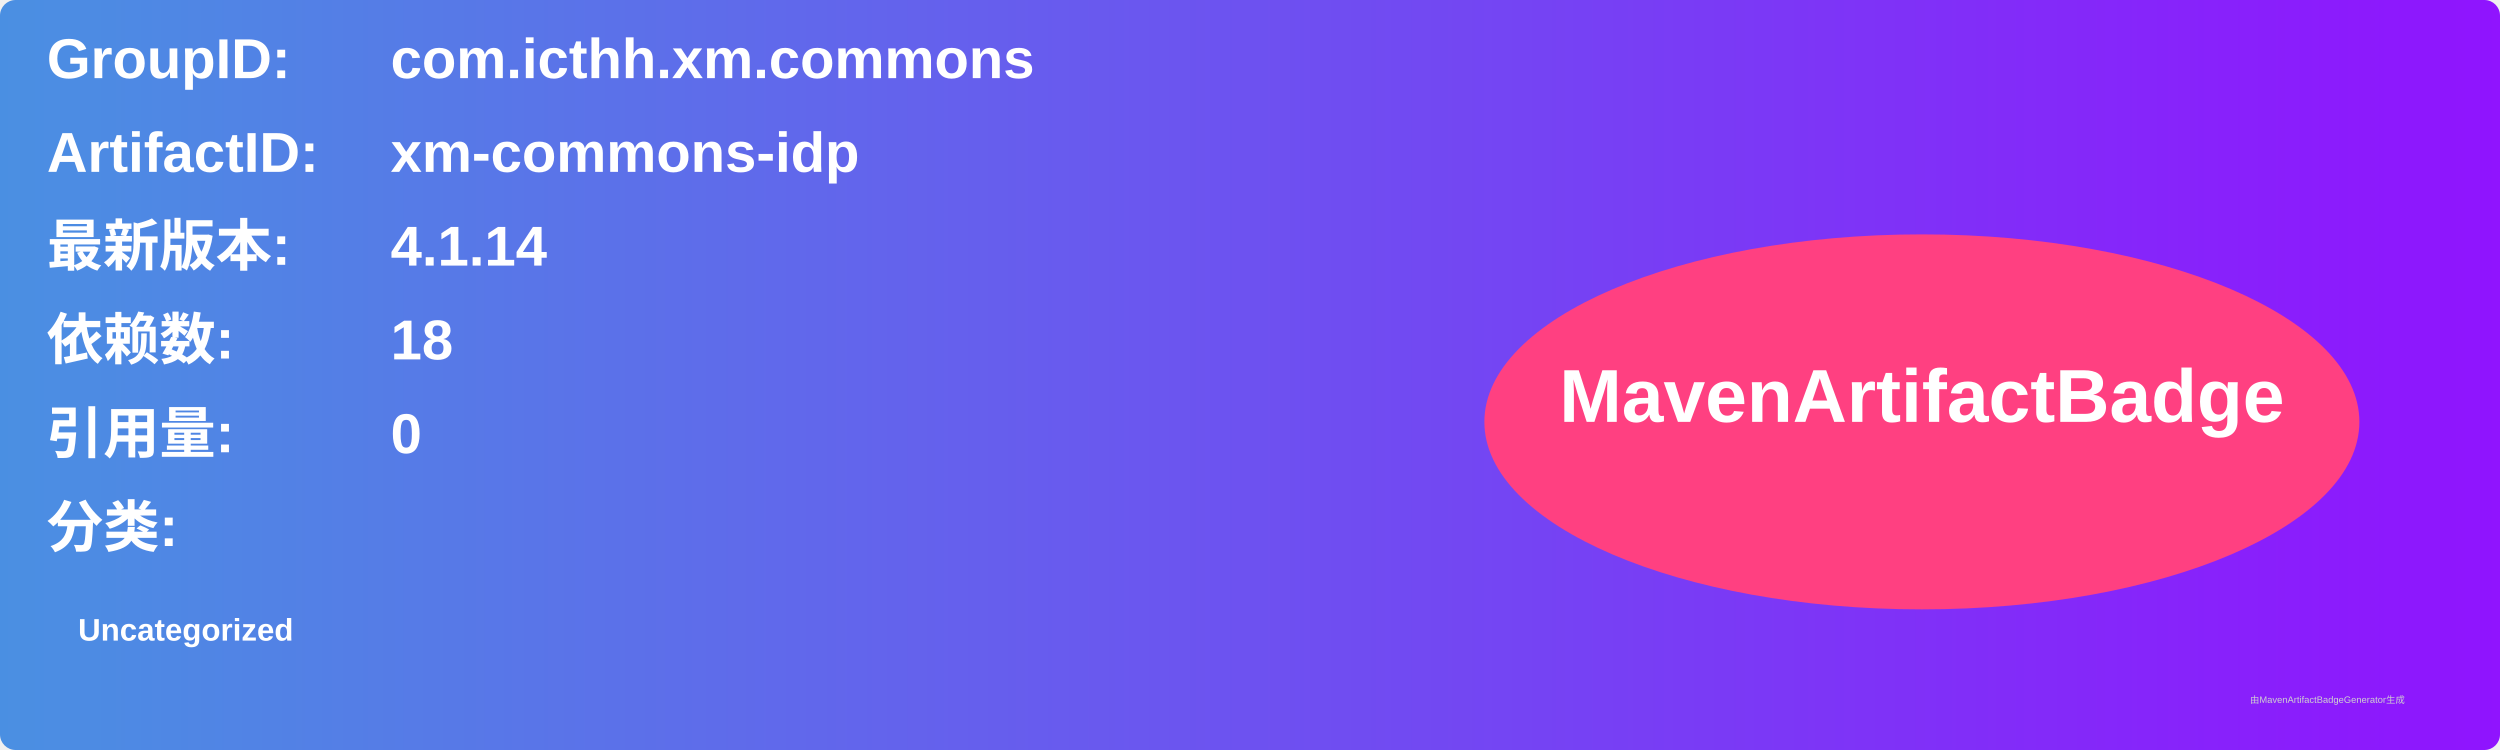
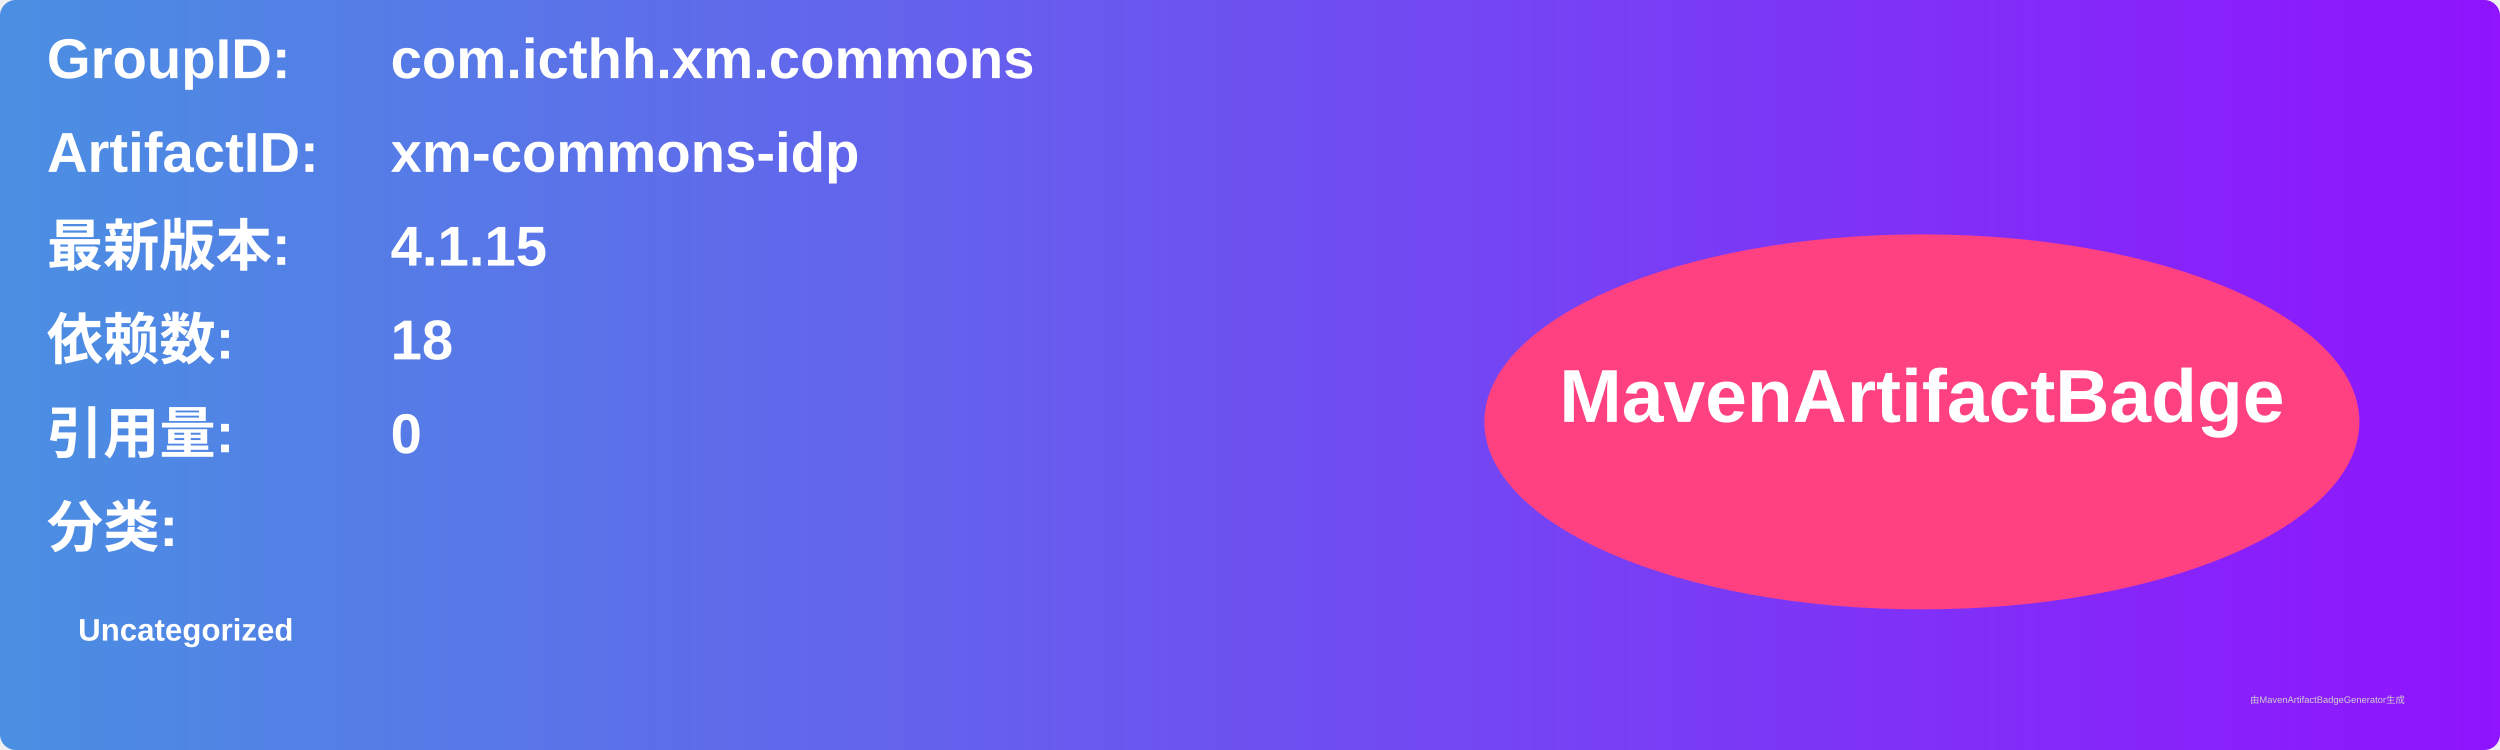
<svg xmlns="http://www.w3.org/2000/svg" width="800" height="240" viewBox="0 0 800 240">
  <linearGradient id="grad" x1="0%" y1="0%" x2="100%" y2="0%">
    <stop offset="0%" stop-color="#4a90e2" />
    <stop offset="100%" stop-color="#9013fe" />
  </linearGradient>
  <rect width="100%" height="100%" rx="5" ry="5" fill="url(#grad)" />
  <g transform="translate(15, 15)">
    <text x="0" y="10" font-family="Arial" font-size="18" fill="white" font-weight="bold" width="260">GroupID:</text>
    <text x="110" y="10" font-family="Arial" font-size="18" fill="white" font-weight="bold" width="460">com.icthh.xm.commons</text>
    <text x="0" y="40" font-family="Arial" font-size="18" fill="white" font-weight="bold" width="260">ArtifactID:</text>
    <text x="110" y="40" font-family="Arial" font-size="18" fill="white" font-weight="bold" width="460">xm-commons-idp</text>
    <text x="0" y="70" font-family="Arial" font-size="18" fill="white" font-weight="bold">最新版本:</text>
    <text x="110" y="70" font-family="Arial" font-size="18" fill="white" font-weight="bold">
-       <tspan font-weight="bold">4.1.14</tspan>
+       <tspan font-weight="bold">4.1.15</tspan>
    </text>
    <text x="0" y="100" font-family="Arial" font-size="18" fill="white" font-weight="bold">依赖数: </text>
    <text x="110" y="100" font-family="Arial" font-size="18" fill="white">
      <tspan font-weight="bold">18</tspan>
    </text>
    <text x="0" y="130" font-family="Arial" font-size="18" fill="white" font-weight="bold">引用量: </text>
    <text x="110" y="130" font-family="Arial" font-size="18" fill="white">
      <tspan font-weight="bold">0</tspan>
    </text>
    <text x="0" y="160" font-family="Arial" font-size="18" fill="white" font-weight="bold">分类:</text>
    <text x="10" y="190" font-family="Arial" font-size="10" fill="white">
      <tspan font-weight="bold">Uncategorized</tspan>
    </text>
    <ellipse cx="600" cy="120" rx="140" ry="60" fill="#ff4081" />
    <text x="600" y="120" text-anchor="middle" font-family="Arial" font-size="24" fill="white" font-weight="bold">MavenArtifactBadge</text>
  </g>
  <text x="720" y="225" font-family="Arial" font-size="3" fill="#d0d0d0">由MavenArtifactBadgeGenerator生成</text>
</svg>
